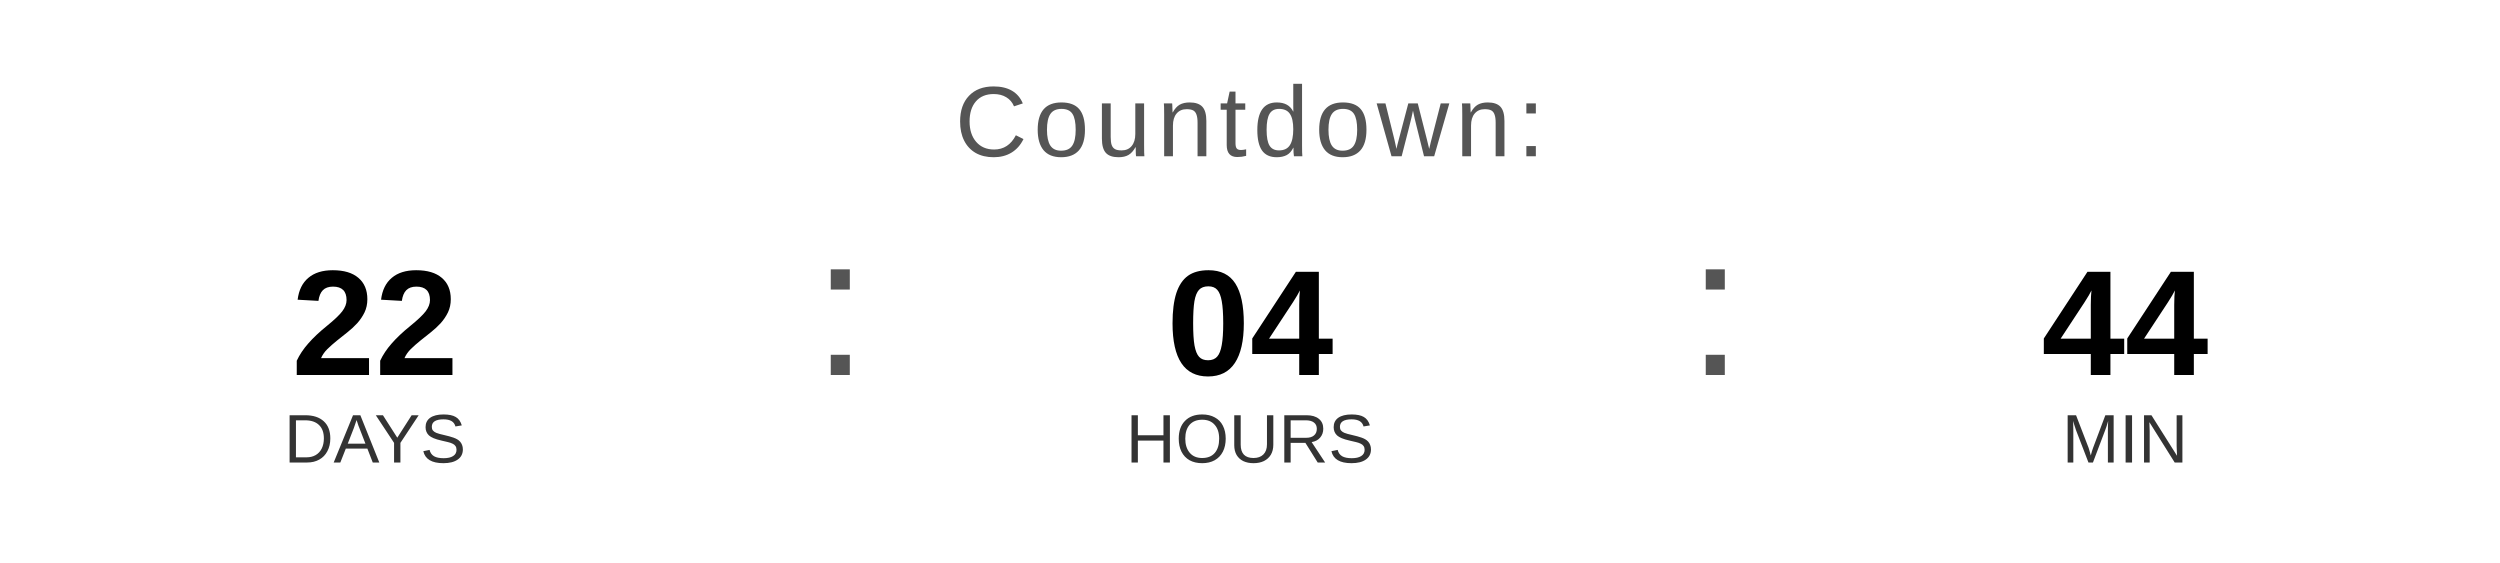
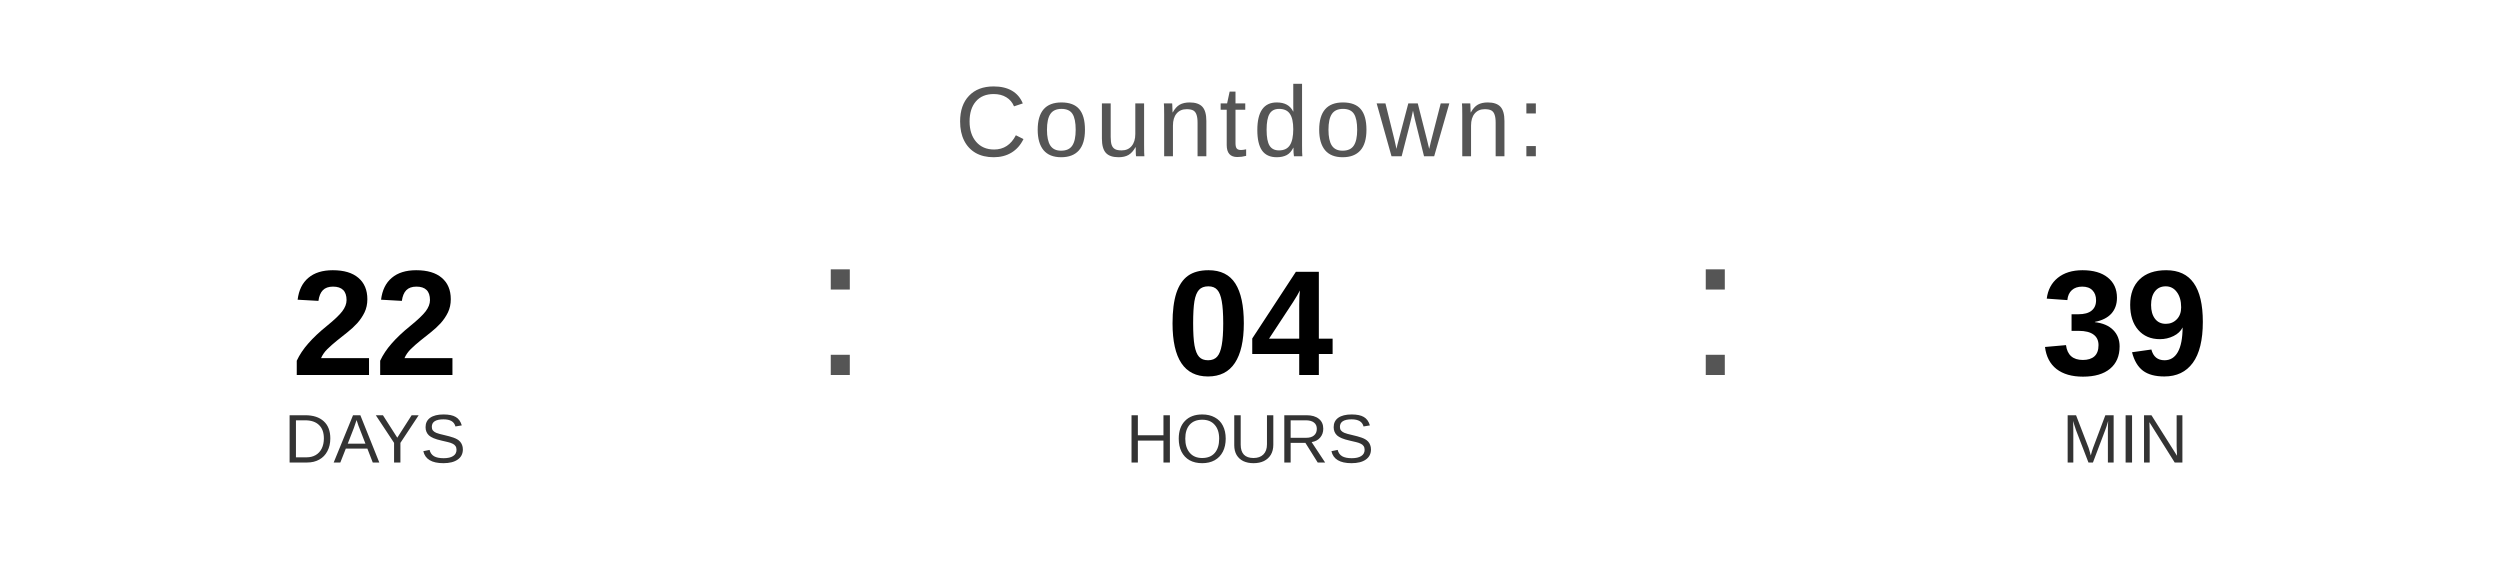
<svg xmlns="http://www.w3.org/2000/svg" width="400" height="90" viewBox="0 0 400 90">
  <text x="200" y="25" font-family="Arial, Helvetica, sans-serif" font-size="16" fill="#555555" text-anchor="middle" letter-spacing="1">
    Countdown:
  </text>
  <text x="60" y="60" font-family="Arial, Helvetica, sans-serif" font-size="24" font-weight="bold" fill="#000000" text-anchor="middle">22</text>
  <text x="60" y="74" font-family="Arial, Helvetica, sans-serif" font-size="11" fill="#333333" text-anchor="middle">DAYS</text>
  <text x="130" y="60" font-family="Arial, sans-serif" font-size="32" fill="#555555">:</text>
  <text x="200" y="60" font-family="Arial, Helvetica, sans-serif" font-size="24" font-weight="bold" fill="#000000" text-anchor="middle">04</text>
  <text x="200" y="74" font-family="Arial, Helvetica, sans-serif" font-size="11" fill="#333333" text-anchor="middle">HOURS</text>
  <text x="270" y="60" font-family="Arial, sans-serif" font-size="32" fill="#555555">:</text>
-   <text x="340" y="60" font-family="Arial, Helvetica, sans-serif" font-size="24" font-weight="bold" fill="#000000" text-anchor="middle">44</text>
+   <text x="340" y="60" font-family="Arial, Helvetica, sans-serif" font-size="24" font-weight="bold" fill="#000000" text-anchor="middle">39</text>
  <text x="340" y="74" font-family="Arial, Helvetica, sans-serif" font-size="11" fill="#333333" text-anchor="middle">MIN</text>
</svg>
